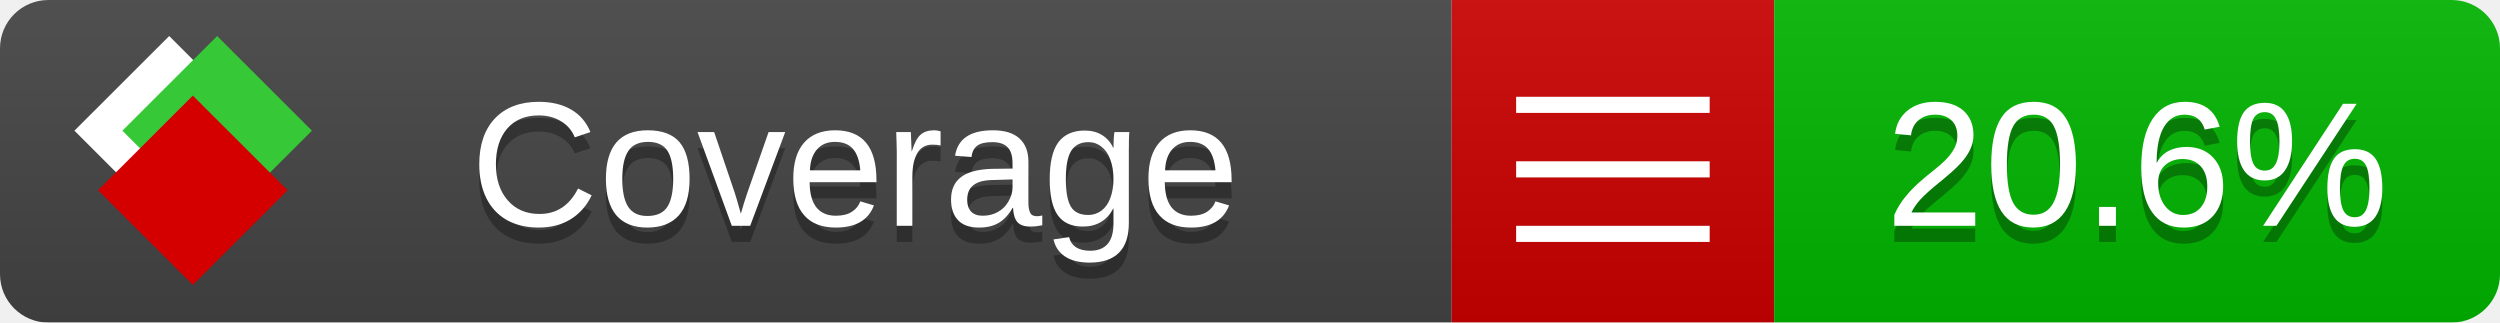
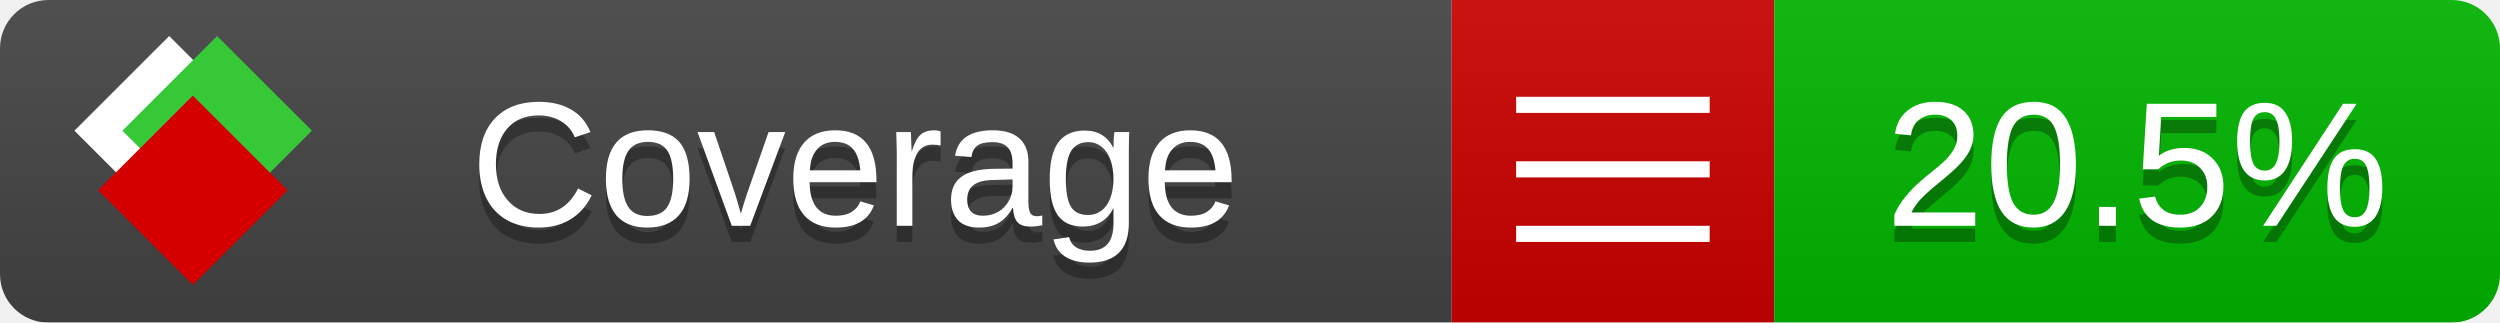
<svg xmlns="http://www.w3.org/2000/svg" xmlns:xlink="http://www.w3.org/1999/xlink" width="155" height="20">
  <style type="text/css">
          
            @keyframes fade1 {
                0% { visibility: visible; opacity: 1; }
               23% { visibility: visible; opacity: 1; }
               25% { visibility: hidden; opacity: 0; }
               48% { visibility: hidden; opacity: 0; }
               50% { visibility: hidden; opacity: 0; }
               73% { visibility: hidden; opacity: 0; }
               75% { visibility: hidden; opacity: 0; }
               98% { visibility: hidden; opacity: 0; }
              100% { visibility: visible; opacity: 1; }
            }
            @keyframes fade2 {
                0% { visibility: hidden; opacity: 0; }
               23% { visibility: hidden; opacity: 0; }
               25% { visibility: visible; opacity: 1; }
               48% { visibility: visible; opacity: 1; }
               50% { visibility: hidden; opacity: 0; }
               73% { visibility: hidden; opacity: 0; }
               75% { visibility: hidden; opacity: 0; }
               98% { visibility: hidden; opacity: 0; }
              100% { visibility: hidden; opacity: 0; }
            }
            @keyframes fade3 {
                0% { visibility: hidden; opacity: 0; }
               23% { visibility: hidden; opacity: 0; }
               25% { visibility: hidden; opacity: 0; }
               48% { visibility: hidden; opacity: 0; }
               50% { visibility: visible; opacity: 1; }
               73% { visibility: visible; opacity: 1; }
               75% { visibility: hidden; opacity: 0; }
               98% { visibility: hidden; opacity: 0; }
              100% { visibility: hidden; opacity: 0; }
            }
            @keyframes fade4 {
                0% { visibility: hidden; opacity: 0; }
               23% { visibility: hidden; opacity: 0; }
               25% { visibility: hidden; opacity: 0; }
               48% { visibility: hidden; opacity: 0; }
               50% { visibility: hidden; opacity: 0; }
               73% { visibility: hidden; opacity: 0; }
               75% { visibility: visible; opacity: 1; }
               98% { visibility: visible; opacity: 1; }
              100% { visibility: hidden; opacity: 0; }
            }
            .linecoverage {
                animation-duration: 15s;
                animation-name: fade1;
                animation-iteration-count: infinite;
            }
            .branchcoverage {
                animation-duration: 15s;
                animation-name: fade2;
                animation-iteration-count: infinite;
            }
            .methodcoverage {
                animation-duration: 15s;
                animation-name: fade3;
                animation-iteration-count: infinite;
            }
            .fullmethodcoverage {
                animation-duration: 15s;
                animation-name: fade4;
                animation-iteration-count: infinite;
            }
          
    </style>
  <defs>
    <linearGradient id="gradient" x2="0" y2="100%">
      <stop offset="0" stop-color="#bbb" stop-opacity=".1" />
      <stop offset="1" stop-opacity=".1" />
    </linearGradient>
    <linearGradient id="c">
      <stop offset="0" stop-color="#d40000" />
      <stop offset="1" stop-color="#ff2a2a" />
    </linearGradient>
    <linearGradient id="a">
      <stop offset="0" stop-color="#e0e0de" />
      <stop offset="1" stop-color="#fff" />
    </linearGradient>
    <linearGradient id="b">
      <stop offset="0" stop-color="#37c837" />
      <stop offset="1" stop-color="#217821" />
    </linearGradient>
    <linearGradient xlink:href="#a" id="e" x1="106.44" x2="69.96" y1="-11.96" y2="-46.84" gradientTransform="matrix(-.8426 -.00045 -.00045 -.8426 -94.27 -75.82)" gradientUnits="userSpaceOnUse" />
    <linearGradient xlink:href="#b" id="f" x1="56.19" x2="77.97" y1="-23.45" y2="10.62" gradientTransform="matrix(.8426 .00045 .00045 .8426 94.27 75.82)" gradientUnits="userSpaceOnUse" />
    <linearGradient xlink:href="#c" id="g" x1="79.98" x2="132.9" y1="10.79" y2="10.79" gradientTransform="matrix(.8426 .00045 .00045 .8426 94.27 75.82)" gradientUnits="userSpaceOnUse" />
    <mask id="mask">
      <rect width="155" height="20" rx="3" fill="#fff" />
    </mask>
    <g id="icon" transform="matrix(.04486 0 0 .04481 -.48 -.63)">
      <rect width="52.92" height="52.92" x="-109.72" y="-27.13" fill="url(#e)" transform="rotate(-135)" />
      <rect width="52.92" height="52.92" x="70.19" y="-39.18" fill="url(#f)" transform="rotate(45)" />
      <rect width="52.92" height="52.92" x="80.05" y="-15.74" fill="url(#g)" transform="rotate(45)" />
    </g>
  </defs>
  <g mask="url(#mask)">
    <rect x="0" y="0" width="90" height="20" fill="#444" />
    <rect x="90" y="0" width="20" height="20" fill="#c00" />
    <rect x="110" y="0" width="45" height="20" fill="#00B600" />
    <rect x="0" y="0" width="155" height="20" fill="url(#gradient)" />
  </g>
  <g>
    <path class="" stroke="#fff" d="M94 6.5 h12 M94 10.5 h12 M94 14.5 h12" />
  </g>
  <g fill="#fff" text-anchor="middle" font-family="Verdana,Arial,Geneva,sans-serif" font-size="11">
    <a xlink:href="https://github.com/danielpalme/ReportGenerator" target="_top">
      <use xlink:href="#icon" transform="translate(3,1) scale(3.5)" />
    </a>
    <text x="53" y="15" fill="#010101" fill-opacity=".3">Coverage</text>
    <text x="53" y="14" fill="#fff">Coverage</text>
-     <text class="" x="132.5" y="15" fill="#010101" fill-opacity=".3">20.6%</text>
-     <text class="" x="132.5" y="14">20.6%</text>
+     <text class="" x="132.5" y="15" fill="#010101" fill-opacity=".3">20.5%</text>
+     <text class="" x="132.5" y="14">20.5%</text>
  </g>
  <g>
    <rect class="" x="90" y="0" width="65" height="20" fill-opacity="0" />
  </g>
</svg>
